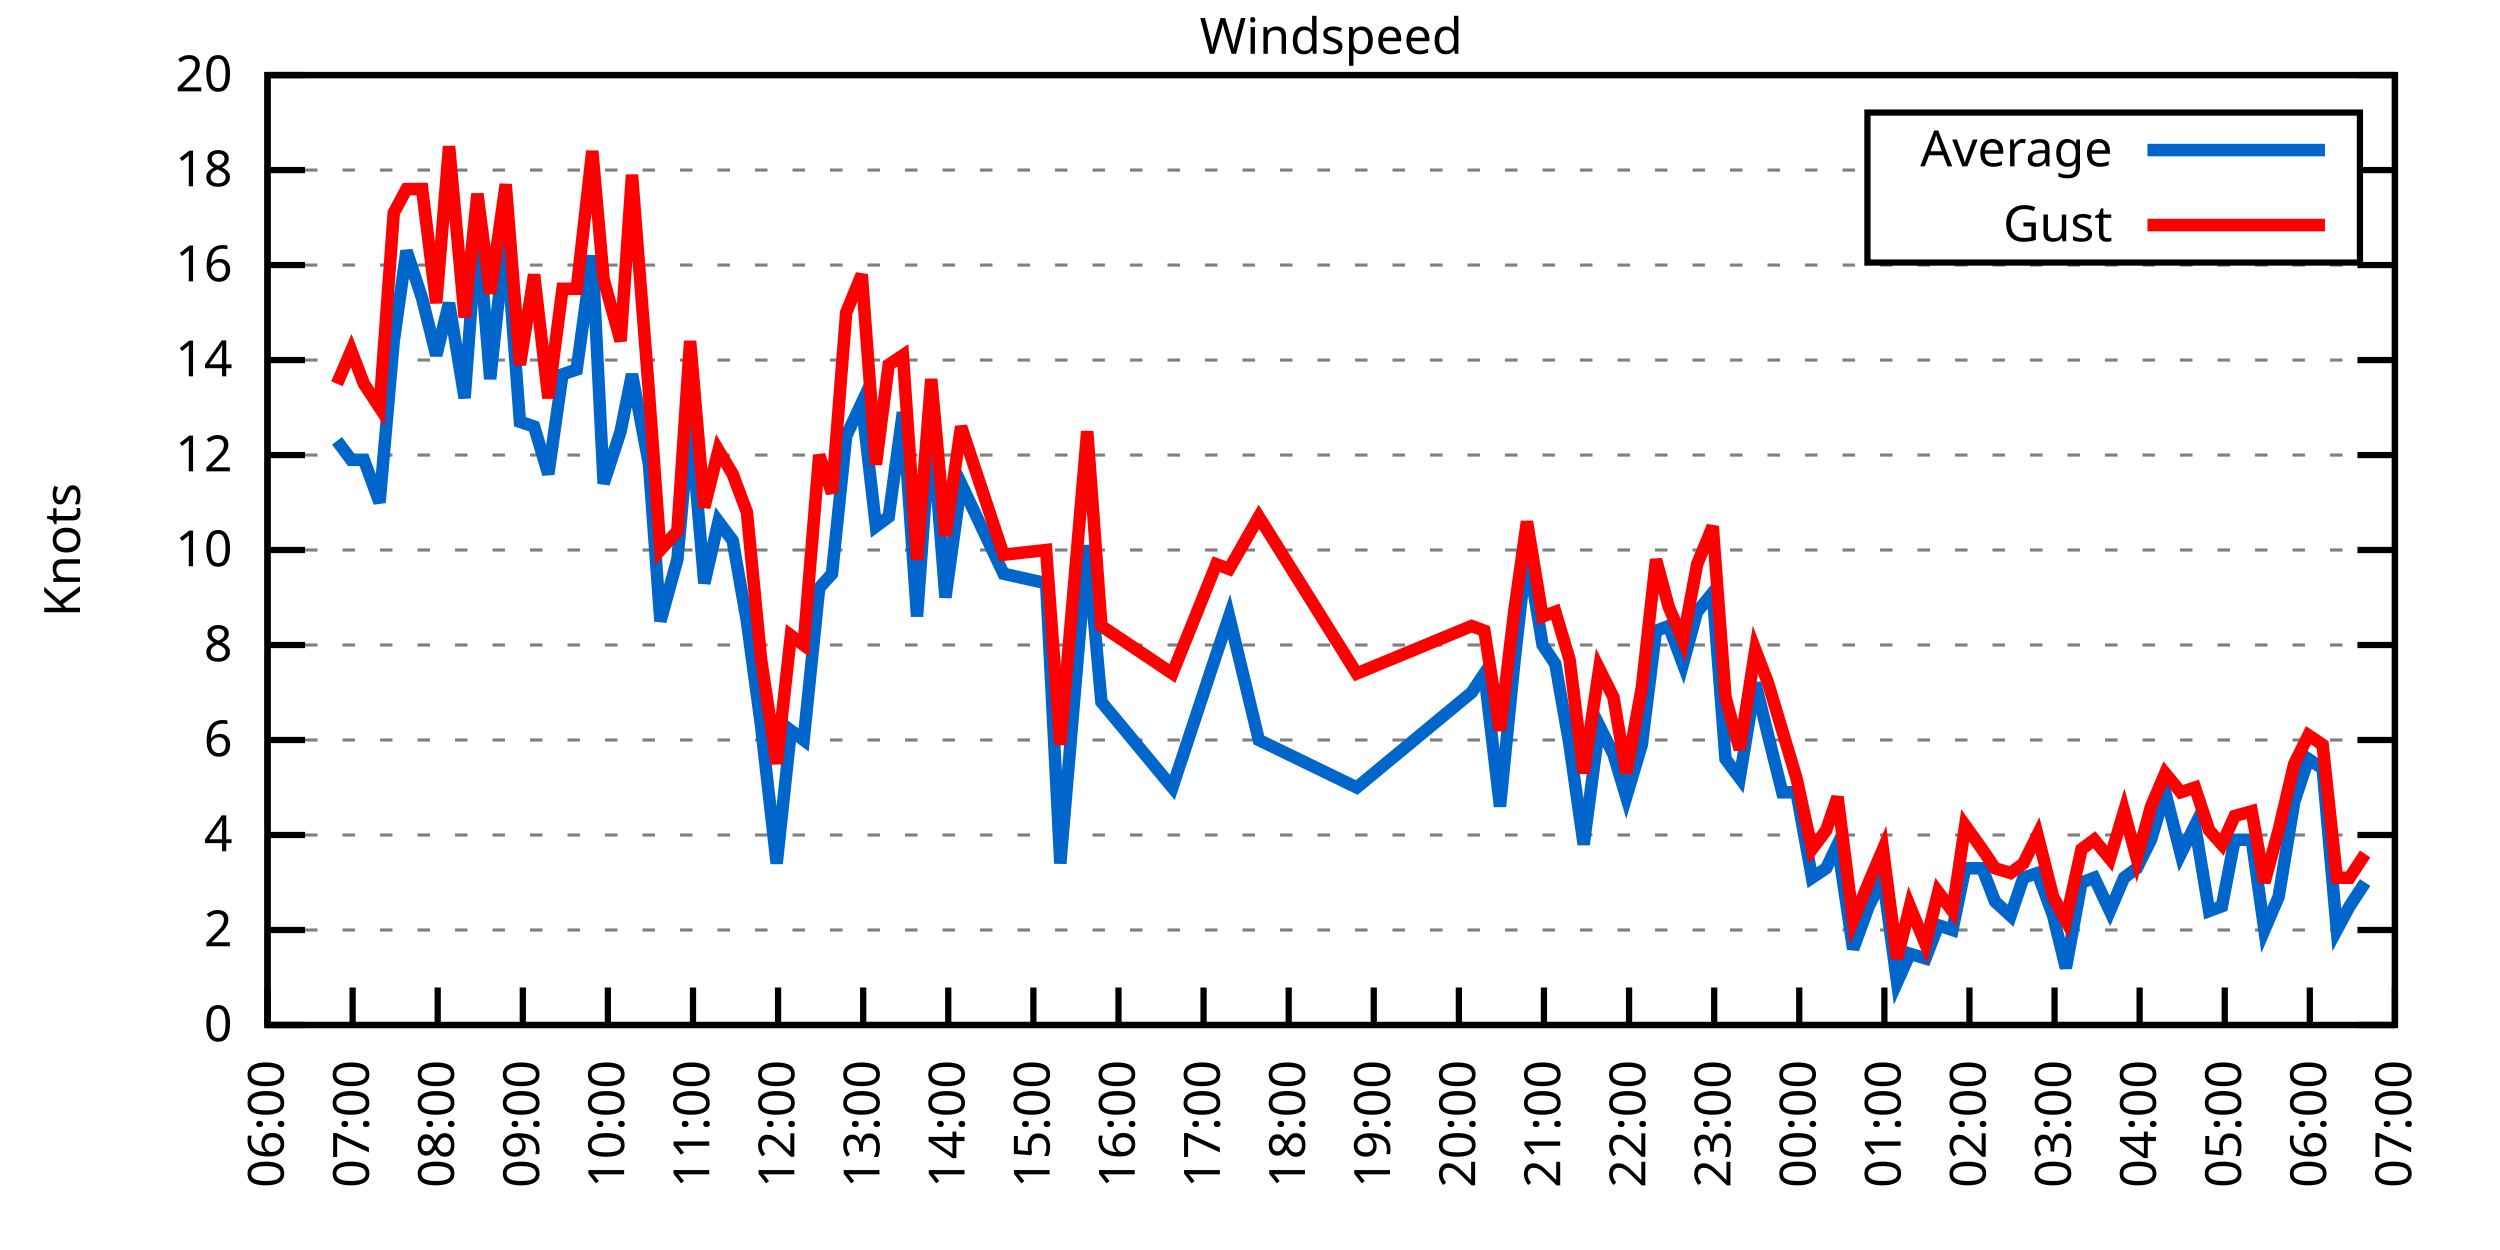
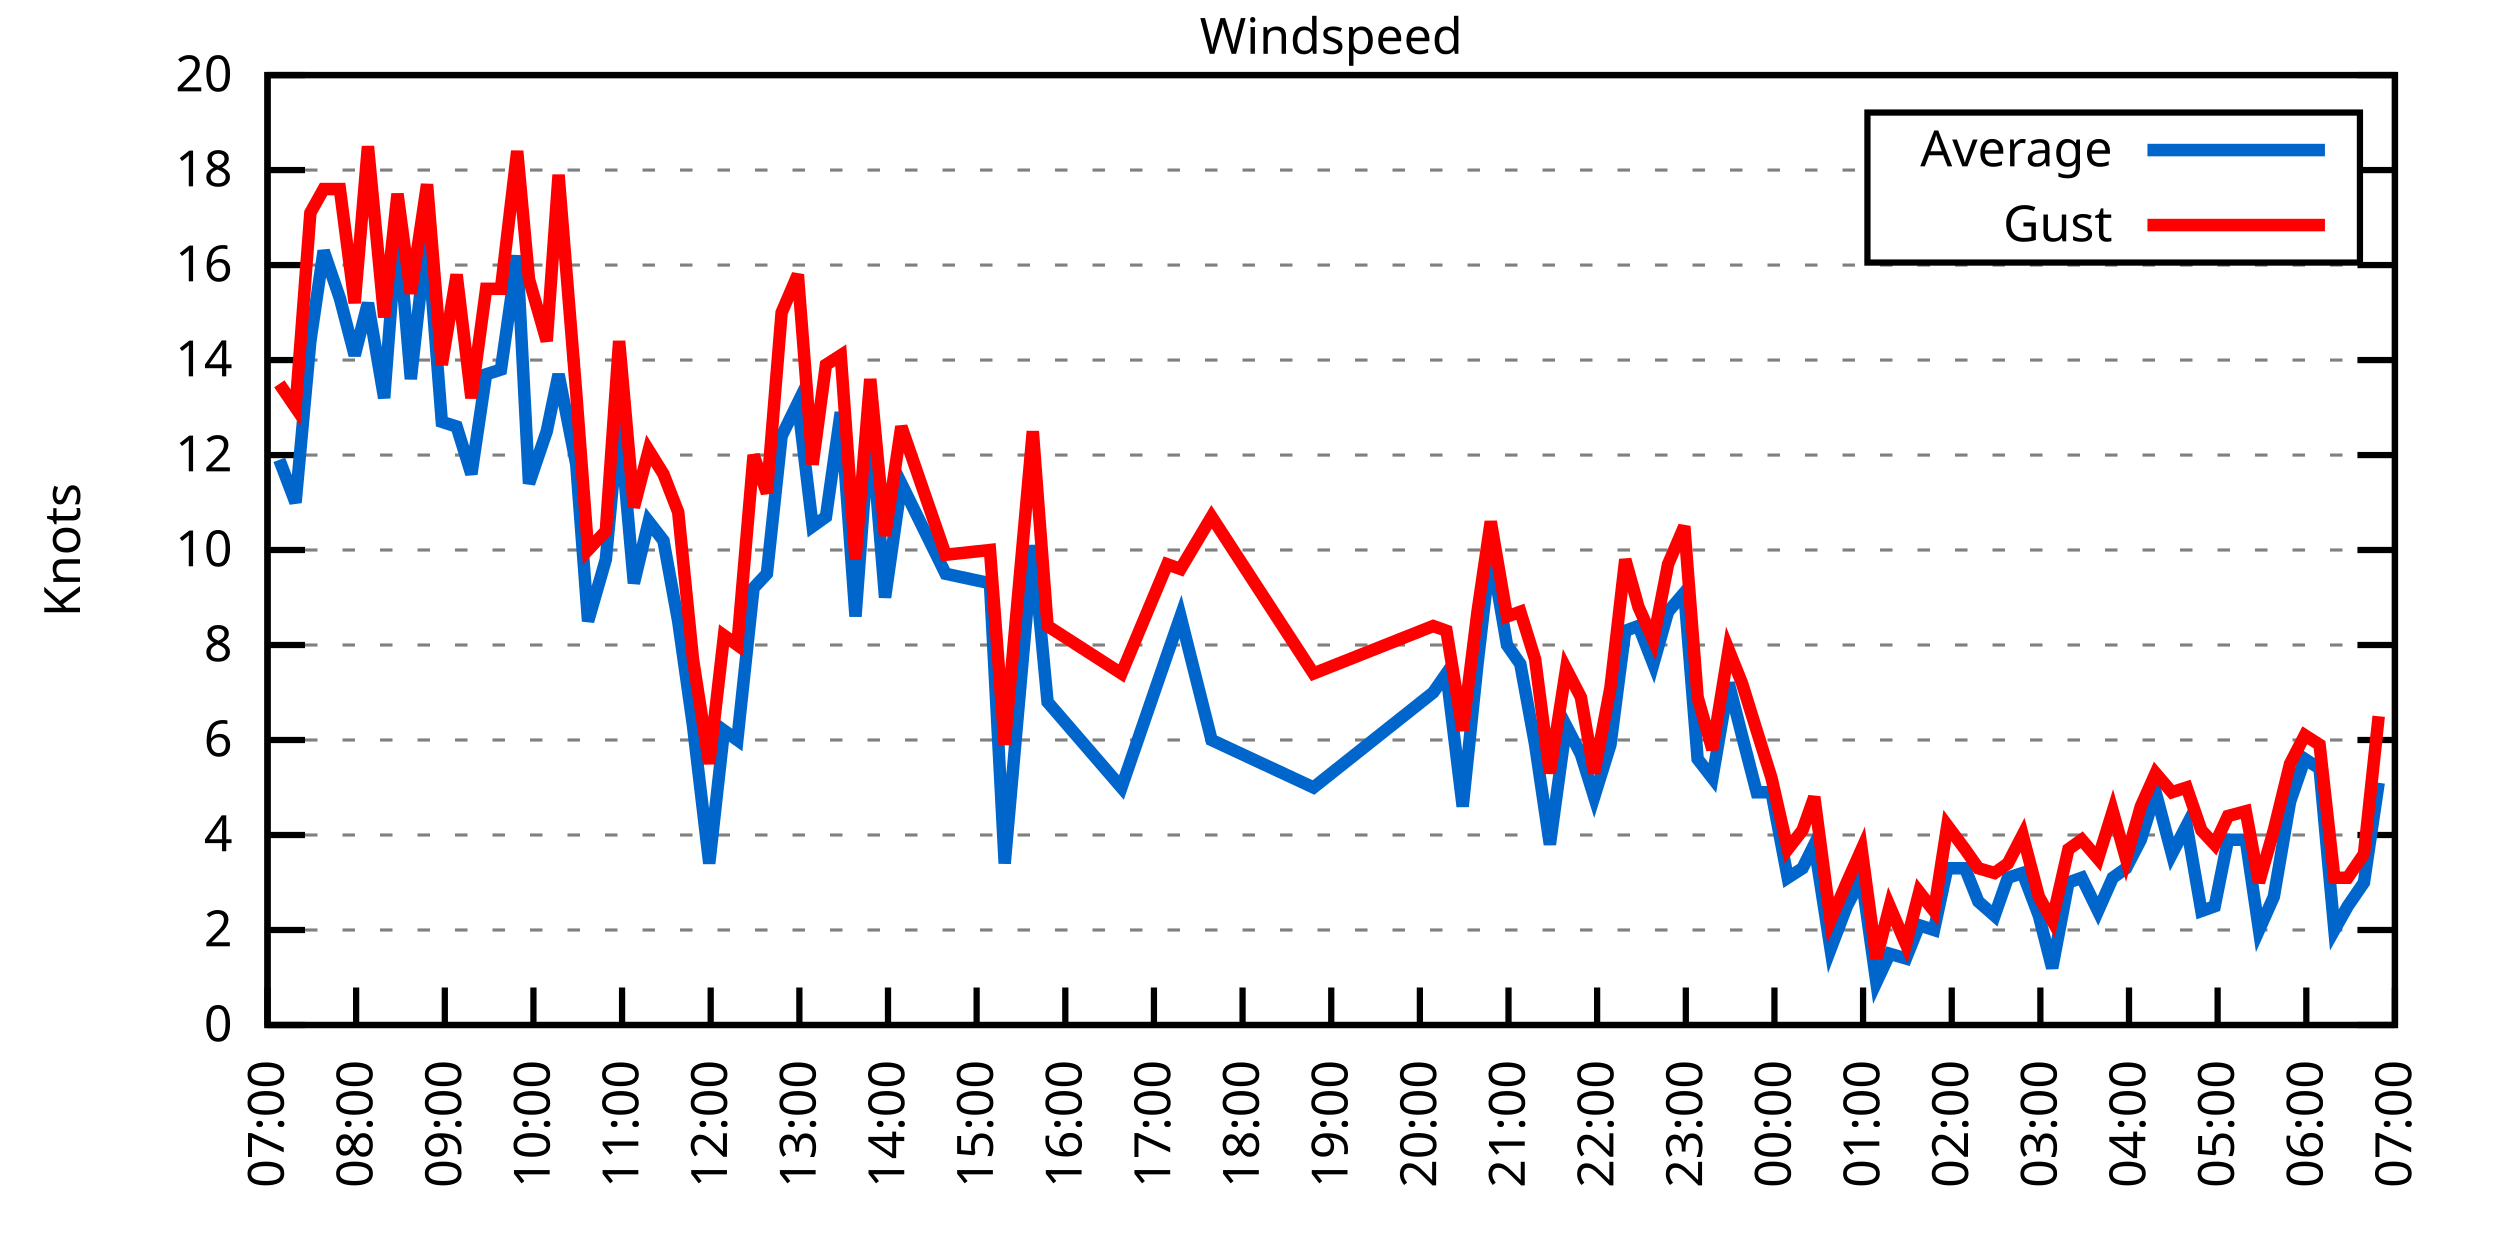
<svg xmlns="http://www.w3.org/2000/svg" xmlns:xlink="http://www.w3.org/1999/xlink" width="400" height="200" viewBox="0 0 400 200">
  <g id="gnuplot_canvas">
    <rect x="0" y="0" width="400" height="200" fill="none" />
    <defs>
      <circle id="gpDot" r="0.5" stroke-width="0.5" stroke="currentColor" />
      <path id="gpPt0" stroke-width="0.333" stroke="currentColor" d="M-1,0 h2 M0,-1 v2" />
      <path id="gpPt1" stroke-width="0.333" stroke="currentColor" d="M-1,-1 L1,1 M1,-1 L-1,1" />
      <path id="gpPt2" stroke-width="0.333" stroke="currentColor" d="M-1,0 L1,0 M0,-1 L0,1 M-1,-1 L1,1 M-1,1 L1,-1" />
      <rect id="gpPt3" stroke-width="0.333" stroke="currentColor" x="-1" y="-1" width="2" height="2" />
      <rect id="gpPt4" stroke-width="0.333" stroke="currentColor" fill="currentColor" x="-1" y="-1" width="2" height="2" />
      <circle id="gpPt5" stroke-width="0.333" stroke="currentColor" cx="0" cy="0" r="1" />
      <use xlink:href="#gpPt5" id="gpPt6" fill="currentColor" stroke="none" />
      <path id="gpPt7" stroke-width="0.333" stroke="currentColor" d="M0,-1.33 L-1.33,0.67 L1.33,0.67 z" />
      <use xlink:href="#gpPt7" id="gpPt8" fill="currentColor" stroke="none" />
      <use xlink:href="#gpPt7" id="gpPt9" stroke="currentColor" transform="rotate(180)" />
      <use xlink:href="#gpPt9" id="gpPt10" fill="currentColor" stroke="none" />
      <use xlink:href="#gpPt3" id="gpPt11" stroke="currentColor" transform="rotate(45)" />
      <use xlink:href="#gpPt11" id="gpPt12" fill="currentColor" stroke="none" />
      <path id="gpPt13" stroke-width="0.333" stroke="currentColor" d="M0,1.330 L1.265,0.411 L0.782,-1.067 L-0.782,-1.076 L-1.265,0.411 z" />
      <use xlink:href="#gpPt13" id="gpPt14" fill="currentColor" stroke="none" />
      <filter id="textbox" filterUnits="objectBoundingBox" x="0" y="0" height="1" width="1">
        <feFlood flood-color="white" flood-opacity="1" result="bgnd" />
        <feComposite in="SourceGraphic" in2="bgnd" operator="atop" />
      </filter>
      <filter id="greybox" filterUnits="objectBoundingBox" x="0" y="0" height="1" width="1">
        <feFlood flood-color="lightgrey" flood-opacity="1" result="grey" />
        <feComposite in="SourceGraphic" in2="grey" operator="atop" />
      </filter>
    </defs>
    <g fill="none" color="white" stroke="currentColor" stroke-width="1.00" stroke-linecap="butt" stroke-linejoin="miter">
</g>
    <g fill="none" color="black" stroke="currentColor" stroke-width="1.00" stroke-linecap="butt" stroke-linejoin="miter">
      <g stroke="none" shape-rendering="crispEdges">
        <polygon fill="rgb(255, 255, 255)" points="42.80,164.00 383.18,164.00 383.18,12.02 42.80,12.02 " />
      </g>
    </g>
    <g fill="none" color="black" stroke="currentColor" stroke-width="1.00" stroke-linecap="butt" stroke-linejoin="miter">
</g>
    <g fill="none" color="black" stroke="black" stroke-width="0.50" stroke-linecap="butt" stroke-linejoin="miter">
</g>
    <g fill="none" color="gray" stroke="currentColor" stroke-width="0.50" stroke-linecap="butt" stroke-linejoin="miter">
      <path stroke="gray" stroke-dasharray="2,4" class="gridline" d="M42.80,164.00 L383.19,164.00  " />
    </g>
    <g fill="none" color="gray" stroke="gray" stroke-width="1.00" stroke-linecap="butt" stroke-linejoin="miter">
</g>
    <g fill="none" color="black" stroke="currentColor" stroke-width="1.00" stroke-linecap="butt" stroke-linejoin="miter">
      <path stroke="black" d="M42.80,164.00 L48.80,164.00 M383.19,164.00 L377.19,164.00  " />
      <g transform="translate(37.20,166.60)" stroke="none" fill="black" font-family="Sans" font-size="8.00" text-anchor="end">
        <text>
          <tspan font-family="Sans"> 0</tspan>
        </text>
      </g>
    </g>
    <g fill="none" color="black" stroke="currentColor" stroke-width="1.00" stroke-linecap="butt" stroke-linejoin="miter">
</g>
    <g fill="none" color="black" stroke="black" stroke-width="0.50" stroke-linecap="butt" stroke-linejoin="miter">
</g>
    <g fill="none" color="gray" stroke="currentColor" stroke-width="0.50" stroke-linecap="butt" stroke-linejoin="miter">
      <path stroke="gray" stroke-dasharray="2,4" class="gridline" d="M42.80,148.80 L383.19,148.80  " />
    </g>
    <g fill="none" color="gray" stroke="gray" stroke-width="1.00" stroke-linecap="butt" stroke-linejoin="miter">
</g>
    <g fill="none" color="black" stroke="currentColor" stroke-width="1.00" stroke-linecap="butt" stroke-linejoin="miter">
      <path stroke="black" d="M42.80,148.80 L48.80,148.80 M383.19,148.80 L377.19,148.80  " />
      <g transform="translate(37.20,151.40)" stroke="none" fill="black" font-family="Sans" font-size="8.00" text-anchor="end">
        <text>
          <tspan font-family="Sans"> 2</tspan>
        </text>
      </g>
    </g>
    <g fill="none" color="black" stroke="currentColor" stroke-width="1.00" stroke-linecap="butt" stroke-linejoin="miter">
</g>
    <g fill="none" color="black" stroke="black" stroke-width="0.50" stroke-linecap="butt" stroke-linejoin="miter">
</g>
    <g fill="none" color="gray" stroke="currentColor" stroke-width="0.50" stroke-linecap="butt" stroke-linejoin="miter">
      <path stroke="gray" stroke-dasharray="2,4" class="gridline" d="M42.80,133.60 L383.19,133.60  " />
    </g>
    <g fill="none" color="gray" stroke="gray" stroke-width="1.00" stroke-linecap="butt" stroke-linejoin="miter">
</g>
    <g fill="none" color="black" stroke="currentColor" stroke-width="1.00" stroke-linecap="butt" stroke-linejoin="miter">
      <path stroke="black" d="M42.80,133.60 L48.80,133.60 M383.19,133.60 L377.19,133.60  " />
      <g transform="translate(37.20,136.20)" stroke="none" fill="black" font-family="Sans" font-size="8.00" text-anchor="end">
        <text>
          <tspan font-family="Sans"> 4</tspan>
        </text>
      </g>
    </g>
    <g fill="none" color="black" stroke="currentColor" stroke-width="1.00" stroke-linecap="butt" stroke-linejoin="miter">
</g>
    <g fill="none" color="black" stroke="black" stroke-width="0.50" stroke-linecap="butt" stroke-linejoin="miter">
</g>
    <g fill="none" color="gray" stroke="currentColor" stroke-width="0.50" stroke-linecap="butt" stroke-linejoin="miter">
      <path stroke="gray" stroke-dasharray="2,4" class="gridline" d="M42.80,118.40 L383.19,118.40  " />
    </g>
    <g fill="none" color="gray" stroke="gray" stroke-width="1.00" stroke-linecap="butt" stroke-linejoin="miter">
</g>
    <g fill="none" color="black" stroke="currentColor" stroke-width="1.00" stroke-linecap="butt" stroke-linejoin="miter">
      <path stroke="black" d="M42.80,118.40 L48.80,118.40 M383.19,118.40 L377.19,118.40  " />
      <g transform="translate(37.20,121.00)" stroke="none" fill="black" font-family="Sans" font-size="8.00" text-anchor="end">
        <text>
          <tspan font-family="Sans"> 6</tspan>
        </text>
      </g>
    </g>
    <g fill="none" color="black" stroke="currentColor" stroke-width="1.00" stroke-linecap="butt" stroke-linejoin="miter">
</g>
    <g fill="none" color="black" stroke="black" stroke-width="0.50" stroke-linecap="butt" stroke-linejoin="miter">
</g>
    <g fill="none" color="gray" stroke="currentColor" stroke-width="0.50" stroke-linecap="butt" stroke-linejoin="miter">
      <path stroke="gray" stroke-dasharray="2,4" class="gridline" d="M42.80,103.20 L383.19,103.20  " />
    </g>
    <g fill="none" color="gray" stroke="gray" stroke-width="1.00" stroke-linecap="butt" stroke-linejoin="miter">
</g>
    <g fill="none" color="black" stroke="currentColor" stroke-width="1.00" stroke-linecap="butt" stroke-linejoin="miter">
      <path stroke="black" d="M42.80,103.20 L48.80,103.20 M383.19,103.20 L377.19,103.20  " />
      <g transform="translate(37.20,105.80)" stroke="none" fill="black" font-family="Sans" font-size="8.00" text-anchor="end">
        <text>
          <tspan font-family="Sans"> 8</tspan>
        </text>
      </g>
    </g>
    <g fill="none" color="black" stroke="currentColor" stroke-width="1.00" stroke-linecap="butt" stroke-linejoin="miter">
</g>
    <g fill="none" color="black" stroke="black" stroke-width="0.50" stroke-linecap="butt" stroke-linejoin="miter">
</g>
    <g fill="none" color="gray" stroke="currentColor" stroke-width="0.50" stroke-linecap="butt" stroke-linejoin="miter">
      <path stroke="gray" stroke-dasharray="2,4" class="gridline" d="M42.80,88.00 L383.19,88.00  " />
    </g>
    <g fill="none" color="gray" stroke="gray" stroke-width="1.00" stroke-linecap="butt" stroke-linejoin="miter">
</g>
    <g fill="none" color="black" stroke="currentColor" stroke-width="1.00" stroke-linecap="butt" stroke-linejoin="miter">
      <path stroke="black" d="M42.80,88.00 L48.80,88.00 M383.19,88.00 L377.19,88.00  " />
      <g transform="translate(37.20,90.60)" stroke="none" fill="black" font-family="Sans" font-size="8.00" text-anchor="end">
        <text>
          <tspan font-family="Sans"> 10</tspan>
        </text>
      </g>
    </g>
    <g fill="none" color="black" stroke="currentColor" stroke-width="1.00" stroke-linecap="butt" stroke-linejoin="miter">
</g>
    <g fill="none" color="black" stroke="black" stroke-width="0.50" stroke-linecap="butt" stroke-linejoin="miter">
</g>
    <g fill="none" color="gray" stroke="currentColor" stroke-width="0.50" stroke-linecap="butt" stroke-linejoin="miter">
      <path stroke="gray" stroke-dasharray="2,4" class="gridline" d="M42.80,72.81 L383.19,72.81  " />
    </g>
    <g fill="none" color="gray" stroke="gray" stroke-width="1.00" stroke-linecap="butt" stroke-linejoin="miter">
</g>
    <g fill="none" color="black" stroke="currentColor" stroke-width="1.00" stroke-linecap="butt" stroke-linejoin="miter">
      <path stroke="black" d="M42.80,72.81 L48.80,72.81 M383.19,72.81 L377.19,72.81  " />
      <g transform="translate(37.20,75.41)" stroke="none" fill="black" font-family="Sans" font-size="8.00" text-anchor="end">
        <text>
          <tspan font-family="Sans"> 12</tspan>
        </text>
      </g>
    </g>
    <g fill="none" color="black" stroke="currentColor" stroke-width="1.00" stroke-linecap="butt" stroke-linejoin="miter">
</g>
    <g fill="none" color="black" stroke="black" stroke-width="0.50" stroke-linecap="butt" stroke-linejoin="miter">
</g>
    <g fill="none" color="gray" stroke="currentColor" stroke-width="0.50" stroke-linecap="butt" stroke-linejoin="miter">
      <path stroke="gray" stroke-dasharray="2,4" class="gridline" d="M42.80,57.61 L383.19,57.61  " />
    </g>
    <g fill="none" color="gray" stroke="gray" stroke-width="1.00" stroke-linecap="butt" stroke-linejoin="miter">
</g>
    <g fill="none" color="black" stroke="currentColor" stroke-width="1.00" stroke-linecap="butt" stroke-linejoin="miter">
      <path stroke="black" d="M42.80,57.61 L48.80,57.61 M383.19,57.61 L377.19,57.61  " />
      <g transform="translate(37.20,60.21)" stroke="none" fill="black" font-family="Sans" font-size="8.00" text-anchor="end">
        <text>
          <tspan font-family="Sans"> 14</tspan>
        </text>
      </g>
    </g>
    <g fill="none" color="black" stroke="currentColor" stroke-width="1.00" stroke-linecap="butt" stroke-linejoin="miter">
</g>
    <g fill="none" color="black" stroke="black" stroke-width="0.50" stroke-linecap="butt" stroke-linejoin="miter">
</g>
    <g fill="none" color="gray" stroke="currentColor" stroke-width="0.50" stroke-linecap="butt" stroke-linejoin="miter">
      <path stroke="gray" stroke-dasharray="2,4" class="gridline" d="M42.80,42.41 L383.19,42.41  " />
    </g>
    <g fill="none" color="gray" stroke="gray" stroke-width="1.00" stroke-linecap="butt" stroke-linejoin="miter">
</g>
    <g fill="none" color="black" stroke="currentColor" stroke-width="1.00" stroke-linecap="butt" stroke-linejoin="miter">
      <path stroke="black" d="M42.80,42.41 L48.80,42.41 M383.19,42.41 L377.19,42.41  " />
      <g transform="translate(37.20,45.01)" stroke="none" fill="black" font-family="Sans" font-size="8.00" text-anchor="end">
        <text>
          <tspan font-family="Sans"> 16</tspan>
        </text>
      </g>
    </g>
    <g fill="none" color="black" stroke="currentColor" stroke-width="1.00" stroke-linecap="butt" stroke-linejoin="miter">
</g>
    <g fill="none" color="black" stroke="black" stroke-width="0.50" stroke-linecap="butt" stroke-linejoin="miter">
</g>
    <g fill="none" color="gray" stroke="currentColor" stroke-width="0.50" stroke-linecap="butt" stroke-linejoin="miter">
      <path stroke="gray" stroke-dasharray="2,4" class="gridline" d="M42.80,27.21 L298.79,27.21 M377.59,27.21 L383.19,27.21  " />
    </g>
    <g fill="none" color="gray" stroke="gray" stroke-width="1.00" stroke-linecap="butt" stroke-linejoin="miter">
</g>
    <g fill="none" color="black" stroke="currentColor" stroke-width="1.00" stroke-linecap="butt" stroke-linejoin="miter">
      <path stroke="black" d="M42.80,27.21 L48.80,27.21 M383.19,27.21 L377.19,27.21  " />
      <g transform="translate(37.20,29.81)" stroke="none" fill="black" font-family="Sans" font-size="8.00" text-anchor="end">
        <text>
          <tspan font-family="Sans"> 18</tspan>
        </text>
      </g>
    </g>
    <g fill="none" color="black" stroke="currentColor" stroke-width="1.00" stroke-linecap="butt" stroke-linejoin="miter">
</g>
    <g fill="none" color="black" stroke="black" stroke-width="0.50" stroke-linecap="butt" stroke-linejoin="miter">
</g>
    <g fill="none" color="gray" stroke="currentColor" stroke-width="0.50" stroke-linecap="butt" stroke-linejoin="miter">
      <path stroke="gray" stroke-dasharray="2,4" class="gridline" d="M42.80,12.01 L383.19,12.01  " />
    </g>
    <g fill="none" color="gray" stroke="gray" stroke-width="1.00" stroke-linecap="butt" stroke-linejoin="miter">
</g>
    <g fill="none" color="black" stroke="currentColor" stroke-width="1.00" stroke-linecap="butt" stroke-linejoin="miter">
      <path stroke="black" d="M42.80,12.01 L48.80,12.01 M383.19,12.01 L377.19,12.01  " />
      <g transform="translate(37.20,14.61)" stroke="none" fill="black" font-family="Sans" font-size="8.00" text-anchor="end">
        <text>
          <tspan font-family="Sans"> 20</tspan>
        </text>
      </g>
    </g>
    <g fill="none" color="black" stroke="currentColor" stroke-width="1.00" stroke-linecap="butt" stroke-linejoin="miter">
      <path stroke="black" d="M42.80,164.00 L42.80,158.00  " />
      <g transform="translate(45.40,169.60) rotate(270.00)" stroke="none" fill="black" font-family="Sans" font-size="8.00" text-anchor="end">
        <text>
-           <tspan font-family="Sans">06:00</tspan>
-         </text>
-       </g>
-     </g>
-     <g fill="none" color="black" stroke="currentColor" stroke-width="1.00" stroke-linecap="butt" stroke-linejoin="miter">
-       <path stroke="black" d="M56.42,164.00 L56.42,158.00  " />
-       <g transform="translate(59.02,169.60) rotate(270.00)" stroke="none" fill="black" font-family="Sans" font-size="8.00" text-anchor="end">
-         <text>
          <tspan font-family="Sans">07:00</tspan>
        </text>
      </g>
    </g>
    <g fill="none" color="black" stroke="currentColor" stroke-width="1.00" stroke-linecap="butt" stroke-linejoin="miter">
-       <path stroke="black" d="M70.03,164.00 L70.03,158.00  " />
-       <g transform="translate(72.63,169.60) rotate(270.00)" stroke="none" fill="black" font-family="Sans" font-size="8.00" text-anchor="end">
+       <path stroke="black" d="M56.98,164.00 L56.98,158.00  " />
+       <g transform="translate(59.58,169.60) rotate(270.00)" stroke="none" fill="black" font-family="Sans" font-size="8.00" text-anchor="end">
        <text>
          <tspan font-family="Sans">08:00</tspan>
        </text>
      </g>
    </g>
    <g fill="none" color="black" stroke="currentColor" stroke-width="1.00" stroke-linecap="butt" stroke-linejoin="miter">
-       <path stroke="black" d="M83.65,164.00 L83.65,158.00  " />
-       <g transform="translate(86.25,169.60) rotate(270.00)" stroke="none" fill="black" font-family="Sans" font-size="8.00" text-anchor="end">
+       <path stroke="black" d="M71.17,164.00 L71.17,158.00  " />
+       <g transform="translate(73.77,169.60) rotate(270.00)" stroke="none" fill="black" font-family="Sans" font-size="8.00" text-anchor="end">
        <text>
          <tspan font-family="Sans">09:00</tspan>
        </text>
      </g>
    </g>
    <g fill="none" color="black" stroke="currentColor" stroke-width="1.00" stroke-linecap="butt" stroke-linejoin="miter">
-       <path stroke="black" d="M97.26,164.00 L97.26,158.00  " />
-       <g transform="translate(99.86,169.60) rotate(270.00)" stroke="none" fill="black" font-family="Sans" font-size="8.00" text-anchor="end">
+       <path stroke="black" d="M85.35,164.00 L85.35,158.00  " />
+       <g transform="translate(87.95,169.60) rotate(270.00)" stroke="none" fill="black" font-family="Sans" font-size="8.00" text-anchor="end">
        <text>
          <tspan font-family="Sans">10:00</tspan>
        </text>
      </g>
    </g>
    <g fill="none" color="black" stroke="currentColor" stroke-width="1.00" stroke-linecap="butt" stroke-linejoin="miter">
-       <path stroke="black" d="M110.88,164.00 L110.88,158.00  " />
-       <g transform="translate(113.48,169.60) rotate(270.00)" stroke="none" fill="black" font-family="Sans" font-size="8.00" text-anchor="end">
+       <path stroke="black" d="M99.53,164.00 L99.53,158.00  " />
+       <g transform="translate(102.13,169.60) rotate(270.00)" stroke="none" fill="black" font-family="Sans" font-size="8.00" text-anchor="end">
        <text>
          <tspan font-family="Sans">11:00</tspan>
        </text>
      </g>
    </g>
    <g fill="none" color="black" stroke="currentColor" stroke-width="1.00" stroke-linecap="butt" stroke-linejoin="miter">
-       <path stroke="black" d="M124.49,164.00 L124.49,158.00  " />
-       <g transform="translate(127.09,169.60) rotate(270.00)" stroke="none" fill="black" font-family="Sans" font-size="8.00" text-anchor="end">
+       <path stroke="black" d="M113.71,164.00 L113.71,158.00  " />
+       <g transform="translate(116.31,169.60) rotate(270.00)" stroke="none" fill="black" font-family="Sans" font-size="8.00" text-anchor="end">
        <text>
          <tspan font-family="Sans">12:00</tspan>
        </text>
      </g>
    </g>
    <g fill="none" color="black" stroke="currentColor" stroke-width="1.00" stroke-linecap="butt" stroke-linejoin="miter">
-       <path stroke="black" d="M138.11,164.00 L138.11,158.00  " />
-       <g transform="translate(140.71,169.60) rotate(270.00)" stroke="none" fill="black" font-family="Sans" font-size="8.00" text-anchor="end">
+       <path stroke="black" d="M127.90,164.00 L127.90,158.00  " />
+       <g transform="translate(130.50,169.60) rotate(270.00)" stroke="none" fill="black" font-family="Sans" font-size="8.00" text-anchor="end">
        <text>
          <tspan font-family="Sans">13:00</tspan>
        </text>
      </g>
    </g>
    <g fill="none" color="black" stroke="currentColor" stroke-width="1.00" stroke-linecap="butt" stroke-linejoin="miter">
-       <path stroke="black" d="M151.72,164.00 L151.72,158.00  " />
-       <g transform="translate(154.32,169.60) rotate(270.00)" stroke="none" fill="black" font-family="Sans" font-size="8.00" text-anchor="end">
+       <path stroke="black" d="M142.08,164.00 L142.08,158.00  " />
+       <g transform="translate(144.68,169.60) rotate(270.00)" stroke="none" fill="black" font-family="Sans" font-size="8.00" text-anchor="end">
        <text>
          <tspan font-family="Sans">14:00</tspan>
        </text>
      </g>
    </g>
    <g fill="none" color="black" stroke="currentColor" stroke-width="1.00" stroke-linecap="butt" stroke-linejoin="miter">
-       <path stroke="black" d="M165.34,164.00 L165.34,158.00  " />
-       <g transform="translate(167.94,169.60) rotate(270.00)" stroke="none" fill="black" font-family="Sans" font-size="8.00" text-anchor="end">
+       <path stroke="black" d="M156.26,164.00 L156.26,158.00  " />
+       <g transform="translate(158.86,169.60) rotate(270.00)" stroke="none" fill="black" font-family="Sans" font-size="8.00" text-anchor="end">
        <text>
          <tspan font-family="Sans">15:00</tspan>
        </text>
      </g>
    </g>
    <g fill="none" color="black" stroke="currentColor" stroke-width="1.00" stroke-linecap="butt" stroke-linejoin="miter">
-       <path stroke="black" d="M178.96,164.00 L178.96,158.00  " />
-       <g transform="translate(181.56,169.60) rotate(270.00)" stroke="none" fill="black" font-family="Sans" font-size="8.00" text-anchor="end">
+       <path stroke="black" d="M170.45,164.00 L170.45,158.00  " />
+       <g transform="translate(173.05,169.60) rotate(270.00)" stroke="none" fill="black" font-family="Sans" font-size="8.00" text-anchor="end">
        <text>
          <tspan font-family="Sans">16:00</tspan>
        </text>
      </g>
    </g>
    <g fill="none" color="black" stroke="currentColor" stroke-width="1.00" stroke-linecap="butt" stroke-linejoin="miter">
-       <path stroke="black" d="M192.57,164.00 L192.57,158.00  " />
-       <g transform="translate(195.17,169.60) rotate(270.00)" stroke="none" fill="black" font-family="Sans" font-size="8.00" text-anchor="end">
+       <path stroke="black" d="M184.63,164.00 L184.63,158.00  " />
+       <g transform="translate(187.23,169.60) rotate(270.00)" stroke="none" fill="black" font-family="Sans" font-size="8.00" text-anchor="end">
        <text>
          <tspan font-family="Sans">17:00</tspan>
        </text>
      </g>
    </g>
    <g fill="none" color="black" stroke="currentColor" stroke-width="1.00" stroke-linecap="butt" stroke-linejoin="miter">
-       <path stroke="black" d="M206.19,164.00 L206.19,158.00  " />
-       <g transform="translate(208.79,169.60) rotate(270.00)" stroke="none" fill="black" font-family="Sans" font-size="8.00" text-anchor="end">
+       <path stroke="black" d="M198.81,164.00 L198.81,158.00  " />
+       <g transform="translate(201.41,169.60) rotate(270.00)" stroke="none" fill="black" font-family="Sans" font-size="8.00" text-anchor="end">
        <text>
          <tspan font-family="Sans">18:00</tspan>
        </text>
      </g>
    </g>
    <g fill="none" color="black" stroke="currentColor" stroke-width="1.00" stroke-linecap="butt" stroke-linejoin="miter">
-       <path stroke="black" d="M219.80,164.00 L219.80,158.00  " />
-       <g transform="translate(222.40,169.60) rotate(270.00)" stroke="none" fill="black" font-family="Sans" font-size="8.00" text-anchor="end">
+       <path stroke="black" d="M213.00,164.00 L213.00,158.00  " />
+       <g transform="translate(215.60,169.60) rotate(270.00)" stroke="none" fill="black" font-family="Sans" font-size="8.00" text-anchor="end">
        <text>
          <tspan font-family="Sans">19:00</tspan>
        </text>
      </g>
    </g>
    <g fill="none" color="black" stroke="currentColor" stroke-width="1.00" stroke-linecap="butt" stroke-linejoin="miter">
-       <path stroke="black" d="M233.42,164.00 L233.42,158.00  " />
-       <g transform="translate(236.02,169.60) rotate(270.00)" stroke="none" fill="black" font-family="Sans" font-size="8.00" text-anchor="end">
+       <path stroke="black" d="M227.18,164.00 L227.18,158.00  " />
+       <g transform="translate(229.78,169.60) rotate(270.00)" stroke="none" fill="black" font-family="Sans" font-size="8.00" text-anchor="end">
        <text>
          <tspan font-family="Sans">20:00</tspan>
        </text>
      </g>
    </g>
    <g fill="none" color="black" stroke="currentColor" stroke-width="1.00" stroke-linecap="butt" stroke-linejoin="miter">
-       <path stroke="black" d="M247.03,164.00 L247.03,158.00  " />
-       <g transform="translate(249.63,169.60) rotate(270.00)" stroke="none" fill="black" font-family="Sans" font-size="8.00" text-anchor="end">
+       <path stroke="black" d="M241.36,164.00 L241.36,158.00  " />
+       <g transform="translate(243.96,169.60) rotate(270.00)" stroke="none" fill="black" font-family="Sans" font-size="8.00" text-anchor="end">
        <text>
          <tspan font-family="Sans">21:00</tspan>
        </text>
      </g>
    </g>
    <g fill="none" color="black" stroke="currentColor" stroke-width="1.00" stroke-linecap="butt" stroke-linejoin="miter">
-       <path stroke="black" d="M260.65,164.00 L260.65,158.00  " />
-       <g transform="translate(263.25,169.60) rotate(270.00)" stroke="none" fill="black" font-family="Sans" font-size="8.00" text-anchor="end">
+       <path stroke="black" d="M255.54,164.00 L255.54,158.00  " />
+       <g transform="translate(258.14,169.60) rotate(270.00)" stroke="none" fill="black" font-family="Sans" font-size="8.00" text-anchor="end">
        <text>
          <tspan font-family="Sans">22:00</tspan>
        </text>
      </g>
    </g>
    <g fill="none" color="black" stroke="currentColor" stroke-width="1.00" stroke-linecap="butt" stroke-linejoin="miter">
-       <path stroke="black" d="M274.27,164.00 L274.27,158.00  " />
-       <g transform="translate(276.87,169.60) rotate(270.00)" stroke="none" fill="black" font-family="Sans" font-size="8.00" text-anchor="end">
+       <path stroke="black" d="M269.73,164.00 L269.73,158.00  " />
+       <g transform="translate(272.33,169.60) rotate(270.00)" stroke="none" fill="black" font-family="Sans" font-size="8.00" text-anchor="end">
        <text>
          <tspan font-family="Sans">23:00</tspan>
        </text>
      </g>
    </g>
    <g fill="none" color="black" stroke="currentColor" stroke-width="1.00" stroke-linecap="butt" stroke-linejoin="miter">
-       <path stroke="black" d="M287.88,164.00 L287.88,158.00  " />
-       <g transform="translate(290.48,169.60) rotate(270.00)" stroke="none" fill="black" font-family="Sans" font-size="8.00" text-anchor="end">
+       <path stroke="black" d="M283.91,164.00 L283.91,158.00  " />
+       <g transform="translate(286.51,169.60) rotate(270.00)" stroke="none" fill="black" font-family="Sans" font-size="8.00" text-anchor="end">
        <text>
          <tspan font-family="Sans">00:00</tspan>
        </text>
      </g>
    </g>
    <g fill="none" color="black" stroke="currentColor" stroke-width="1.00" stroke-linecap="butt" stroke-linejoin="miter">
-       <path stroke="black" d="M301.50,164.00 L301.50,158.00  " />
-       <g transform="translate(304.10,169.60) rotate(270.00)" stroke="none" fill="black" font-family="Sans" font-size="8.00" text-anchor="end">
+       <path stroke="black" d="M298.09,164.00 L298.09,158.00  " />
+       <g transform="translate(300.69,169.60) rotate(270.00)" stroke="none" fill="black" font-family="Sans" font-size="8.00" text-anchor="end">
        <text>
          <tspan font-family="Sans">01:00</tspan>
        </text>
      </g>
    </g>
    <g fill="none" color="black" stroke="currentColor" stroke-width="1.00" stroke-linecap="butt" stroke-linejoin="miter">
-       <path stroke="black" d="M315.11,164.00 L315.11,158.00  " />
-       <g transform="translate(317.71,169.60) rotate(270.00)" stroke="none" fill="black" font-family="Sans" font-size="8.00" text-anchor="end">
+       <path stroke="black" d="M312.28,164.00 L312.28,158.00  " />
+       <g transform="translate(314.88,169.60) rotate(270.00)" stroke="none" fill="black" font-family="Sans" font-size="8.00" text-anchor="end">
        <text>
          <tspan font-family="Sans">02:00</tspan>
        </text>
      </g>
    </g>
    <g fill="none" color="black" stroke="currentColor" stroke-width="1.00" stroke-linecap="butt" stroke-linejoin="miter">
-       <path stroke="black" d="M328.73,164.00 L328.73,158.00  " />
-       <g transform="translate(331.33,169.60) rotate(270.00)" stroke="none" fill="black" font-family="Sans" font-size="8.00" text-anchor="end">
+       <path stroke="black" d="M326.46,164.00 L326.46,158.00  " />
+       <g transform="translate(329.06,169.60) rotate(270.00)" stroke="none" fill="black" font-family="Sans" font-size="8.00" text-anchor="end">
        <text>
          <tspan font-family="Sans">03:00</tspan>
        </text>
      </g>
    </g>
    <g fill="none" color="black" stroke="currentColor" stroke-width="1.00" stroke-linecap="butt" stroke-linejoin="miter">
-       <path stroke="black" d="M342.34,164.00 L342.34,158.00  " />
-       <g transform="translate(344.94,169.60) rotate(270.00)" stroke="none" fill="black" font-family="Sans" font-size="8.00" text-anchor="end">
+       <path stroke="black" d="M340.64,164.00 L340.64,158.00  " />
+       <g transform="translate(343.24,169.60) rotate(270.00)" stroke="none" fill="black" font-family="Sans" font-size="8.00" text-anchor="end">
        <text>
          <tspan font-family="Sans">04:00</tspan>
        </text>
      </g>
    </g>
    <g fill="none" color="black" stroke="currentColor" stroke-width="1.00" stroke-linecap="butt" stroke-linejoin="miter">
-       <path stroke="black" d="M355.96,164.00 L355.96,158.00  " />
-       <g transform="translate(358.56,169.60) rotate(270.00)" stroke="none" fill="black" font-family="Sans" font-size="8.00" text-anchor="end">
+       <path stroke="black" d="M354.82,164.00 L354.82,158.00  " />
+       <g transform="translate(357.42,169.60) rotate(270.00)" stroke="none" fill="black" font-family="Sans" font-size="8.00" text-anchor="end">
        <text>
          <tspan font-family="Sans">05:00</tspan>
        </text>
      </g>
    </g>
    <g fill="none" color="black" stroke="currentColor" stroke-width="1.00" stroke-linecap="butt" stroke-linejoin="miter">
-       <path stroke="black" d="M369.57,164.00 L369.57,158.00  " />
-       <g transform="translate(372.17,169.60) rotate(270.00)" stroke="none" fill="black" font-family="Sans" font-size="8.00" text-anchor="end">
+       <path stroke="black" d="M369.01,164.00 L369.01,158.00  " />
+       <g transform="translate(371.61,169.60) rotate(270.00)" stroke="none" fill="black" font-family="Sans" font-size="8.00" text-anchor="end">
        <text>
          <tspan font-family="Sans">06:00</tspan>
        </text>
      </g>
    </g>
    <g fill="none" color="black" stroke="currentColor" stroke-width="1.00" stroke-linecap="butt" stroke-linejoin="miter">
      <path stroke="black" d="M383.19,164.00 L383.19,158.00  " />
      <g transform="translate(385.79,169.60) rotate(270.00)" stroke="none" fill="black" font-family="Sans" font-size="8.00" text-anchor="end">
        <text>
          <tspan font-family="Sans">07:00</tspan>
        </text>
      </g>
    </g>
    <g fill="none" color="black" stroke="currentColor" stroke-width="1.00" stroke-linecap="butt" stroke-linejoin="miter">
</g>
    <g fill="none" color="black" stroke="currentColor" stroke-width="1.00" stroke-linecap="butt" stroke-linejoin="miter">
      <path stroke="black" d="M42.80,12.01 L42.80,164.00 L383.19,164.00 L383.19,12.01 L42.80,12.01 Z  " />
    </g>
    <g fill="none" color="black" stroke="currentColor" stroke-width="1.00" stroke-linecap="butt" stroke-linejoin="miter">
</g>
    <g fill="none" color="black" stroke="currentColor" stroke-width="1.00" stroke-linecap="butt" stroke-linejoin="miter">
      <path stroke="black" d="M298.79,42.01 L298.79,18.01 L377.59,18.01 L377.59,42.01 L298.79,42.01 Z  " />
    </g>
    <g id="Windspeed_plot_1">
      <g fill="none" color="white" stroke="black" stroke-width="2.00" stroke-linecap="butt" stroke-linejoin="miter">
</g>
      <g fill="none" color="black" stroke="currentColor" stroke-width="2.00" stroke-linecap="butt" stroke-linejoin="miter">
        <g transform="translate(337.99,26.61)" stroke="none" fill="black" font-family="Sans" font-size="8.00" text-anchor="end">
          <text>
            <tspan font-family="Sans">Average</tspan>
          </text>
        </g>
      </g>
      <g fill="none" color="black" stroke="currentColor" stroke-width="2.00" stroke-linecap="butt" stroke-linejoin="miter">
-         <path stroke="rgb(  0, 102, 204)" d="M343.59,24.01 L371.99,24.01 M53.92,70.53 L56.19,73.57 L58.23,73.57 L60.73,80.41 L63.00,54.57 L65.04,40.13   L67.54,47.73 L69.80,56.85 L71.85,48.49 L74.34,63.69 L76.39,35.57 L78.43,60.65 L80.92,37.09 L83.19,67.49   L85.46,68.25 L87.73,75.85 L90.00,59.89 L92.27,59.13 L94.77,40.89 L96.58,77.37 L99.30,69.01 L101.12,59.89   L103.84,74.33 L105.66,99.40 L108.38,89.52 L110.42,66.73 L112.69,93.32 L114.96,83.45 L117.23,86.49 L119.50,99.40   L121.77,116.12 L124.27,138.16 L126.54,116.88 L128.58,118.40 L131.07,94.08 L133.12,91.80 L135.39,69.77 L137.88,64.45   L140.15,84.21 L142.19,82.69 L144.46,65.97 L146.73,98.64 L149.00,66.73 L151.27,95.60 L153.77,77.37 L160.57,91.80   L167.38,93.32 L169.65,138.16 L173.96,87.25 L176.23,112.32 L187.58,126.00 L194.61,104.72 L196.66,98.64 L201.42,118.40   L217.08,126.00 L235.46,110.80 L237.50,107.76 L240.00,129.04 L242.27,106.24 L244.31,88.00 L246.81,103.20 L248.85,106.24   L251.12,119.16 L253.39,135.12 L255.88,116.12 L258.15,120.68 L260.20,127.52 L262.69,119.16 L264.96,100.92 L267.00,100.16   L269.27,106.24 L271.54,97.88 L274.04,94.84 L276.08,121.44 L278.35,124.48 L280.85,109.28 L282.89,117.64 L285.16,126.76   L287.43,126.76 L289.92,140.44 L292.19,138.92 L294.01,135.12 L296.50,151.84 L299.00,145.00 L301.27,140.44 L303.54,157.16   L305.58,152.60 L308.08,153.36 L310.12,148.04 L312.39,148.80 L314.43,138.92 L317.15,138.92 L319.20,144.24 L321.69,146.52   L323.74,140.44 L326.00,139.68 L328.50,146.52 L330.54,154.88 L333.04,141.20 L335.08,140.44 L337.58,145.76 L339.85,140.44   L341.89,138.92 L344.16,134.36 L346.43,126.76 L348.92,136.64 L351.19,132.08 L353.46,145.76 L355.50,145.00 L357.55,134.36   L360.27,134.36 L362.31,148.80 L364.58,143.48 L367.08,128.28 L369.35,121.44 L371.62,122.96 L373.89,148.80 L375.93,145.00   L378.42,141.20  " />
+         <path stroke="rgb(  0, 102, 204)" d="M343.59,24.01 L371.99,24.01 M44.69,73.57 L47.29,80.41 L49.66,54.57 L51.78,40.13 L54.38,47.73 L56.75,56.85   L58.87,48.49 L61.47,63.69 L63.60,35.57 L65.73,60.65 L68.33,37.09 L70.69,67.49 L73.06,68.25 L75.42,75.85   L77.78,59.89 L80.15,59.13 L82.75,40.89 L84.64,77.37 L87.48,69.01 L89.37,59.89 L92.20,74.33 L94.09,99.40   L96.93,89.52 L99.06,66.73 L101.42,93.32 L103.79,83.45 L106.15,86.49 L108.51,99.40 L110.88,116.12 L113.48,138.16   L115.84,116.88 L117.97,118.40 L120.57,94.08 L122.70,91.80 L125.06,69.77 L127.66,64.45 L130.02,84.21 L132.15,82.69   L134.52,65.97 L136.88,98.64 L139.24,66.73 L141.61,95.60 L144.21,77.37 L151.30,91.80 L158.39,93.32 L160.75,138.16   L165.25,87.25 L167.61,112.32 L179.43,126.00 L186.76,104.72 L188.88,98.64 L193.85,118.40 L210.16,126.00 L229.31,110.80   L231.43,107.76 L234.03,129.04 L236.40,106.24 L238.52,88.00 L241.12,103.20 L243.25,106.24 L245.62,119.16 L247.98,135.12   L250.58,116.12 L252.94,120.68 L255.07,127.52 L257.67,119.16 L260.04,100.92 L262.16,100.16 L264.53,106.24 L266.89,97.88   L269.49,94.84 L271.62,121.44 L273.98,124.48 L276.58,109.28 L278.71,117.64 L281.07,126.76 L283.44,126.76 L286.04,140.44   L288.40,138.92 L290.29,135.12 L292.89,151.84 L295.49,145.00 L297.86,140.44 L300.22,157.16 L302.35,152.60 L304.95,153.36   L307.08,148.04 L309.44,148.80 L311.57,138.92 L314.40,138.92 L316.53,144.24 L319.13,146.52 L321.26,140.44 L323.62,139.68   L326.22,146.52 L328.35,154.88 L330.95,141.20 L333.08,140.44 L335.68,145.76 L338.04,140.44 L340.17,138.92 L342.53,134.36   L344.90,126.76 L347.50,136.64 L349.86,132.08 L352.22,145.76 L354.35,145.00 L356.48,134.36 L359.32,134.36 L361.44,148.80   L363.81,143.48 L366.41,128.28 L368.77,121.44 L371.13,122.96 L373.50,148.80 L375.63,145.00 L378.23,141.20 L380.59,125.24    " />
      </g>
    </g>
    <g id="Windspeed_plot_2">
      <g fill="none" color="black" stroke="currentColor" stroke-width="2.00" stroke-linecap="butt" stroke-linejoin="miter">
        <g transform="translate(337.99,38.61)" stroke="none" fill="black" font-family="Sans" font-size="8.00" text-anchor="end">
          <text>
            <tspan font-family="Sans">Gust</tspan>
          </text>
        </g>
      </g>
      <g fill="none" color="black" stroke="currentColor" stroke-width="2.00" stroke-linecap="butt" stroke-linejoin="miter">
-         <path stroke="rgb(255,   0,   0)" d="M343.59,36.01 L371.99,36.01 M53.92,61.41 L56.19,56.09 L58.23,61.41 L60.73,65.21 L63.00,34.05 L65.04,30.25   L67.54,30.25 L69.80,48.49 L71.85,23.41 L74.34,50.77 L76.39,31.01 L78.43,46.97 L80.92,29.49 L83.19,58.37   L85.46,43.93 L87.73,63.69 L90.00,46.21 L92.27,46.21 L94.77,24.17 L96.58,44.69 L99.30,54.57 L101.12,27.97   L103.84,62.93 L105.66,88.00 L108.38,84.97 L110.42,54.57 L112.69,81.17 L114.96,72.05 L117.23,75.85 L119.50,81.93   L121.77,105.48 L124.27,122.20 L126.54,101.68 L128.58,103.20 L131.07,72.81 L133.12,78.89 L135.39,50.01 L137.88,43.93   L140.15,74.33 L142.19,58.37 L144.46,56.85 L146.73,89.52 L149.00,60.65 L151.27,85.73 L153.77,68.25 L160.57,88.76   L167.38,88.00 L169.65,119.16 L173.96,69.01 L176.23,100.16 L187.58,107.76 L194.61,90.28 L196.66,91.04 L201.42,82.69   L217.08,107.76 L235.46,100.16 L237.50,100.92 L240.00,116.88 L242.27,97.88 L244.31,83.45 L246.81,98.64 L248.85,97.88   L251.12,105.48 L253.39,123.72 L255.88,107.00 L258.15,111.56 L260.20,123.72 L262.69,110.04 L264.96,89.52 L267.00,97.12   L269.27,102.44 L271.54,90.28 L274.04,84.21 L276.08,111.56 L278.35,119.92 L280.85,103.96 L282.89,109.28 L285.16,116.88   L287.43,124.48 L289.92,135.88 L292.19,132.84 L294.01,127.52 L296.50,147.28 L299.00,141.20 L301.27,135.88 L303.54,153.36   L305.58,145.00 L308.08,151.08 L310.12,142.72 L312.39,145.76 L314.43,132.08 L317.15,135.88 L319.20,138.92 L321.69,139.68   L323.74,138.16 L326.00,133.60 L328.50,143.48 L330.54,147.28 L333.04,135.88 L335.08,134.36 L337.58,137.40 L339.85,129.80   L341.89,137.40 L344.16,129.04 L346.43,123.72 L348.92,126.76 L351.19,126.00 L353.46,132.84 L355.50,135.12 L357.55,130.56   L360.27,129.80 L362.31,141.20 L364.58,132.84 L367.08,122.20 L369.35,117.64 L371.62,119.16 L373.89,140.44 L375.93,140.44   L378.42,136.64  " />
+         <path stroke="rgb(255,   0,   0)" d="M343.59,36.01 L371.99,36.01 M44.69,61.41 L47.29,65.21 L49.66,34.05 L51.78,30.25 L54.38,30.25 L56.75,48.49   L58.87,23.41 L61.47,50.77 L63.60,31.01 L65.73,46.97 L68.33,29.49 L70.69,58.37 L73.06,43.93 L75.42,63.69   L77.78,46.21 L80.15,46.21 L82.75,24.17 L84.64,44.69 L87.48,54.57 L89.37,27.97 L92.20,62.93 L94.09,88.00   L96.93,84.97 L99.06,54.57 L101.42,81.17 L103.79,72.05 L106.15,75.85 L108.51,81.93 L110.88,105.48 L113.48,122.20   L115.84,101.68 L117.97,103.20 L120.57,72.81 L122.70,78.89 L125.06,50.01 L127.66,43.93 L130.02,74.33 L132.15,58.37   L134.52,56.85 L136.88,89.52 L139.24,60.65 L141.61,85.73 L144.21,68.25 L151.30,88.76 L158.39,88.00 L160.75,119.16   L165.25,69.01 L167.61,100.16 L179.43,107.76 L186.76,90.28 L188.88,91.04 L193.85,82.69 L210.16,107.76 L229.31,100.16   L231.43,100.92 L234.03,116.88 L236.40,97.88 L238.52,83.45 L241.12,98.64 L243.25,97.88 L245.62,105.48 L247.98,123.72   L250.58,107.00 L252.94,111.56 L255.07,123.72 L257.67,110.04 L260.04,89.52 L262.16,97.12 L264.53,102.44 L266.89,90.28   L269.49,84.21 L271.62,111.56 L273.98,119.92 L276.58,103.96 L278.71,109.28 L281.07,116.88 L283.44,124.48 L286.04,135.88   L288.40,132.84 L290.29,127.52 L292.89,147.28 L295.49,141.20 L297.86,135.88 L300.22,153.36 L302.35,145.00 L304.95,151.08   L307.08,142.72 L309.44,145.76 L311.57,132.08 L314.40,135.88 L316.53,138.92 L319.13,139.68 L321.26,138.16 L323.62,133.60   L326.22,143.48 L328.35,147.28 L330.95,135.88 L333.08,134.36 L335.68,137.40 L338.04,129.80 L340.17,137.40 L342.53,129.04   L344.90,123.72 L347.50,126.76 L349.86,126.00 L352.22,132.84 L354.35,135.12 L356.48,130.56 L359.32,129.80 L361.44,141.20   L363.81,132.84 L366.41,122.20 L368.77,117.64 L371.13,119.16 L373.50,140.44 L375.63,140.44 L378.23,136.64 L380.59,114.60    " />
      </g>
    </g>
    <g fill="none" color="black" stroke="currentColor" stroke-width="2.00" stroke-linecap="butt" stroke-linejoin="miter">
</g>
    <g fill="none" color="black" stroke="black" stroke-width="1.00" stroke-linecap="butt" stroke-linejoin="miter">
</g>
    <g fill="none" color="black" stroke="currentColor" stroke-width="1.00" stroke-linecap="butt" stroke-linejoin="miter">
      <path stroke="black" d="M42.80,12.01 L42.80,164.00 L383.19,164.00 L383.19,12.01 L42.80,12.01 Z  " />
      <g transform="translate(12.80,88.01) rotate(270.00)" stroke="none" fill="black" font-family="Sans" font-size="8.00" text-anchor="middle">
        <text>
          <tspan font-family="Sans">Knots</tspan>
        </text>
      </g>
    </g>
    <g fill="none" color="black" stroke="currentColor" stroke-width="1.00" stroke-linecap="butt" stroke-linejoin="miter">
</g>
    <g fill="none" color="black" stroke="currentColor" stroke-width="1.00" stroke-linecap="butt" stroke-linejoin="miter">
      <g transform="translate(212.99,8.61)" stroke="none" fill="black" font-family="Sans" font-size="8.00" text-anchor="middle">
        <text>
          <tspan font-family="Sans">Windspeed</tspan>
        </text>
      </g>
    </g>
    <g fill="none" color="black" stroke="currentColor" stroke-width="1.00" stroke-linecap="butt" stroke-linejoin="miter">
</g>
  </g>
</svg>
